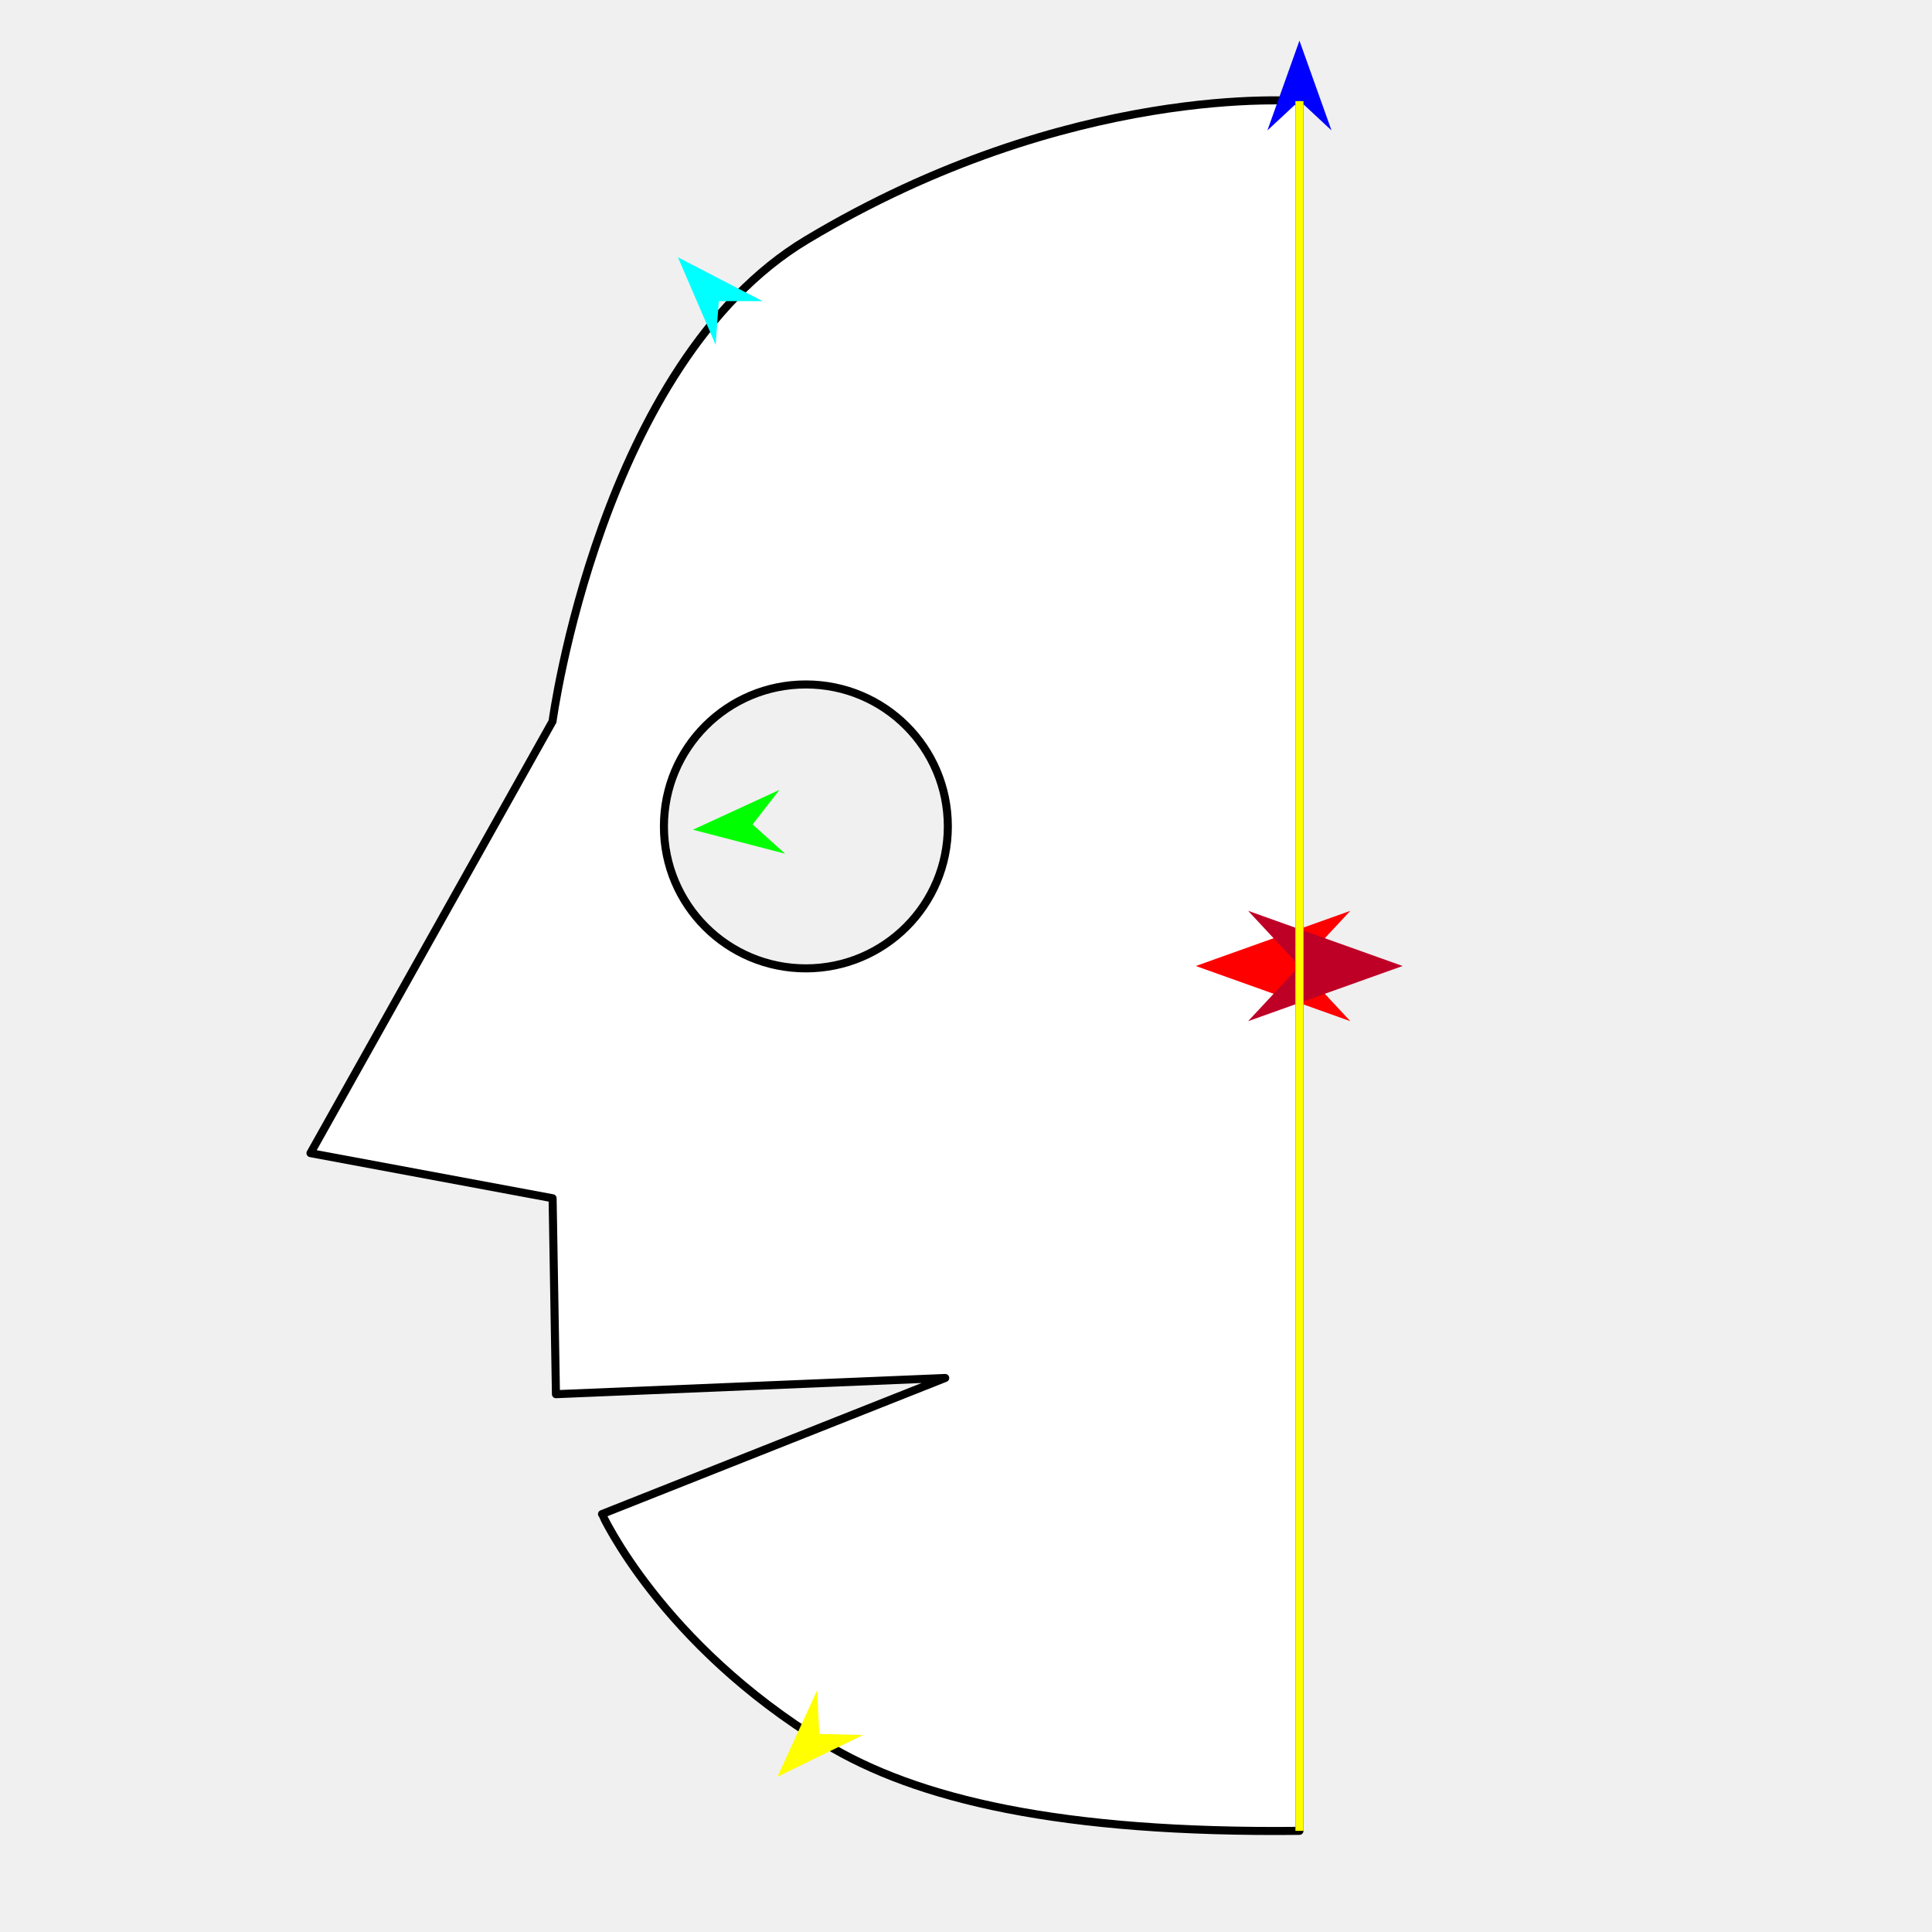
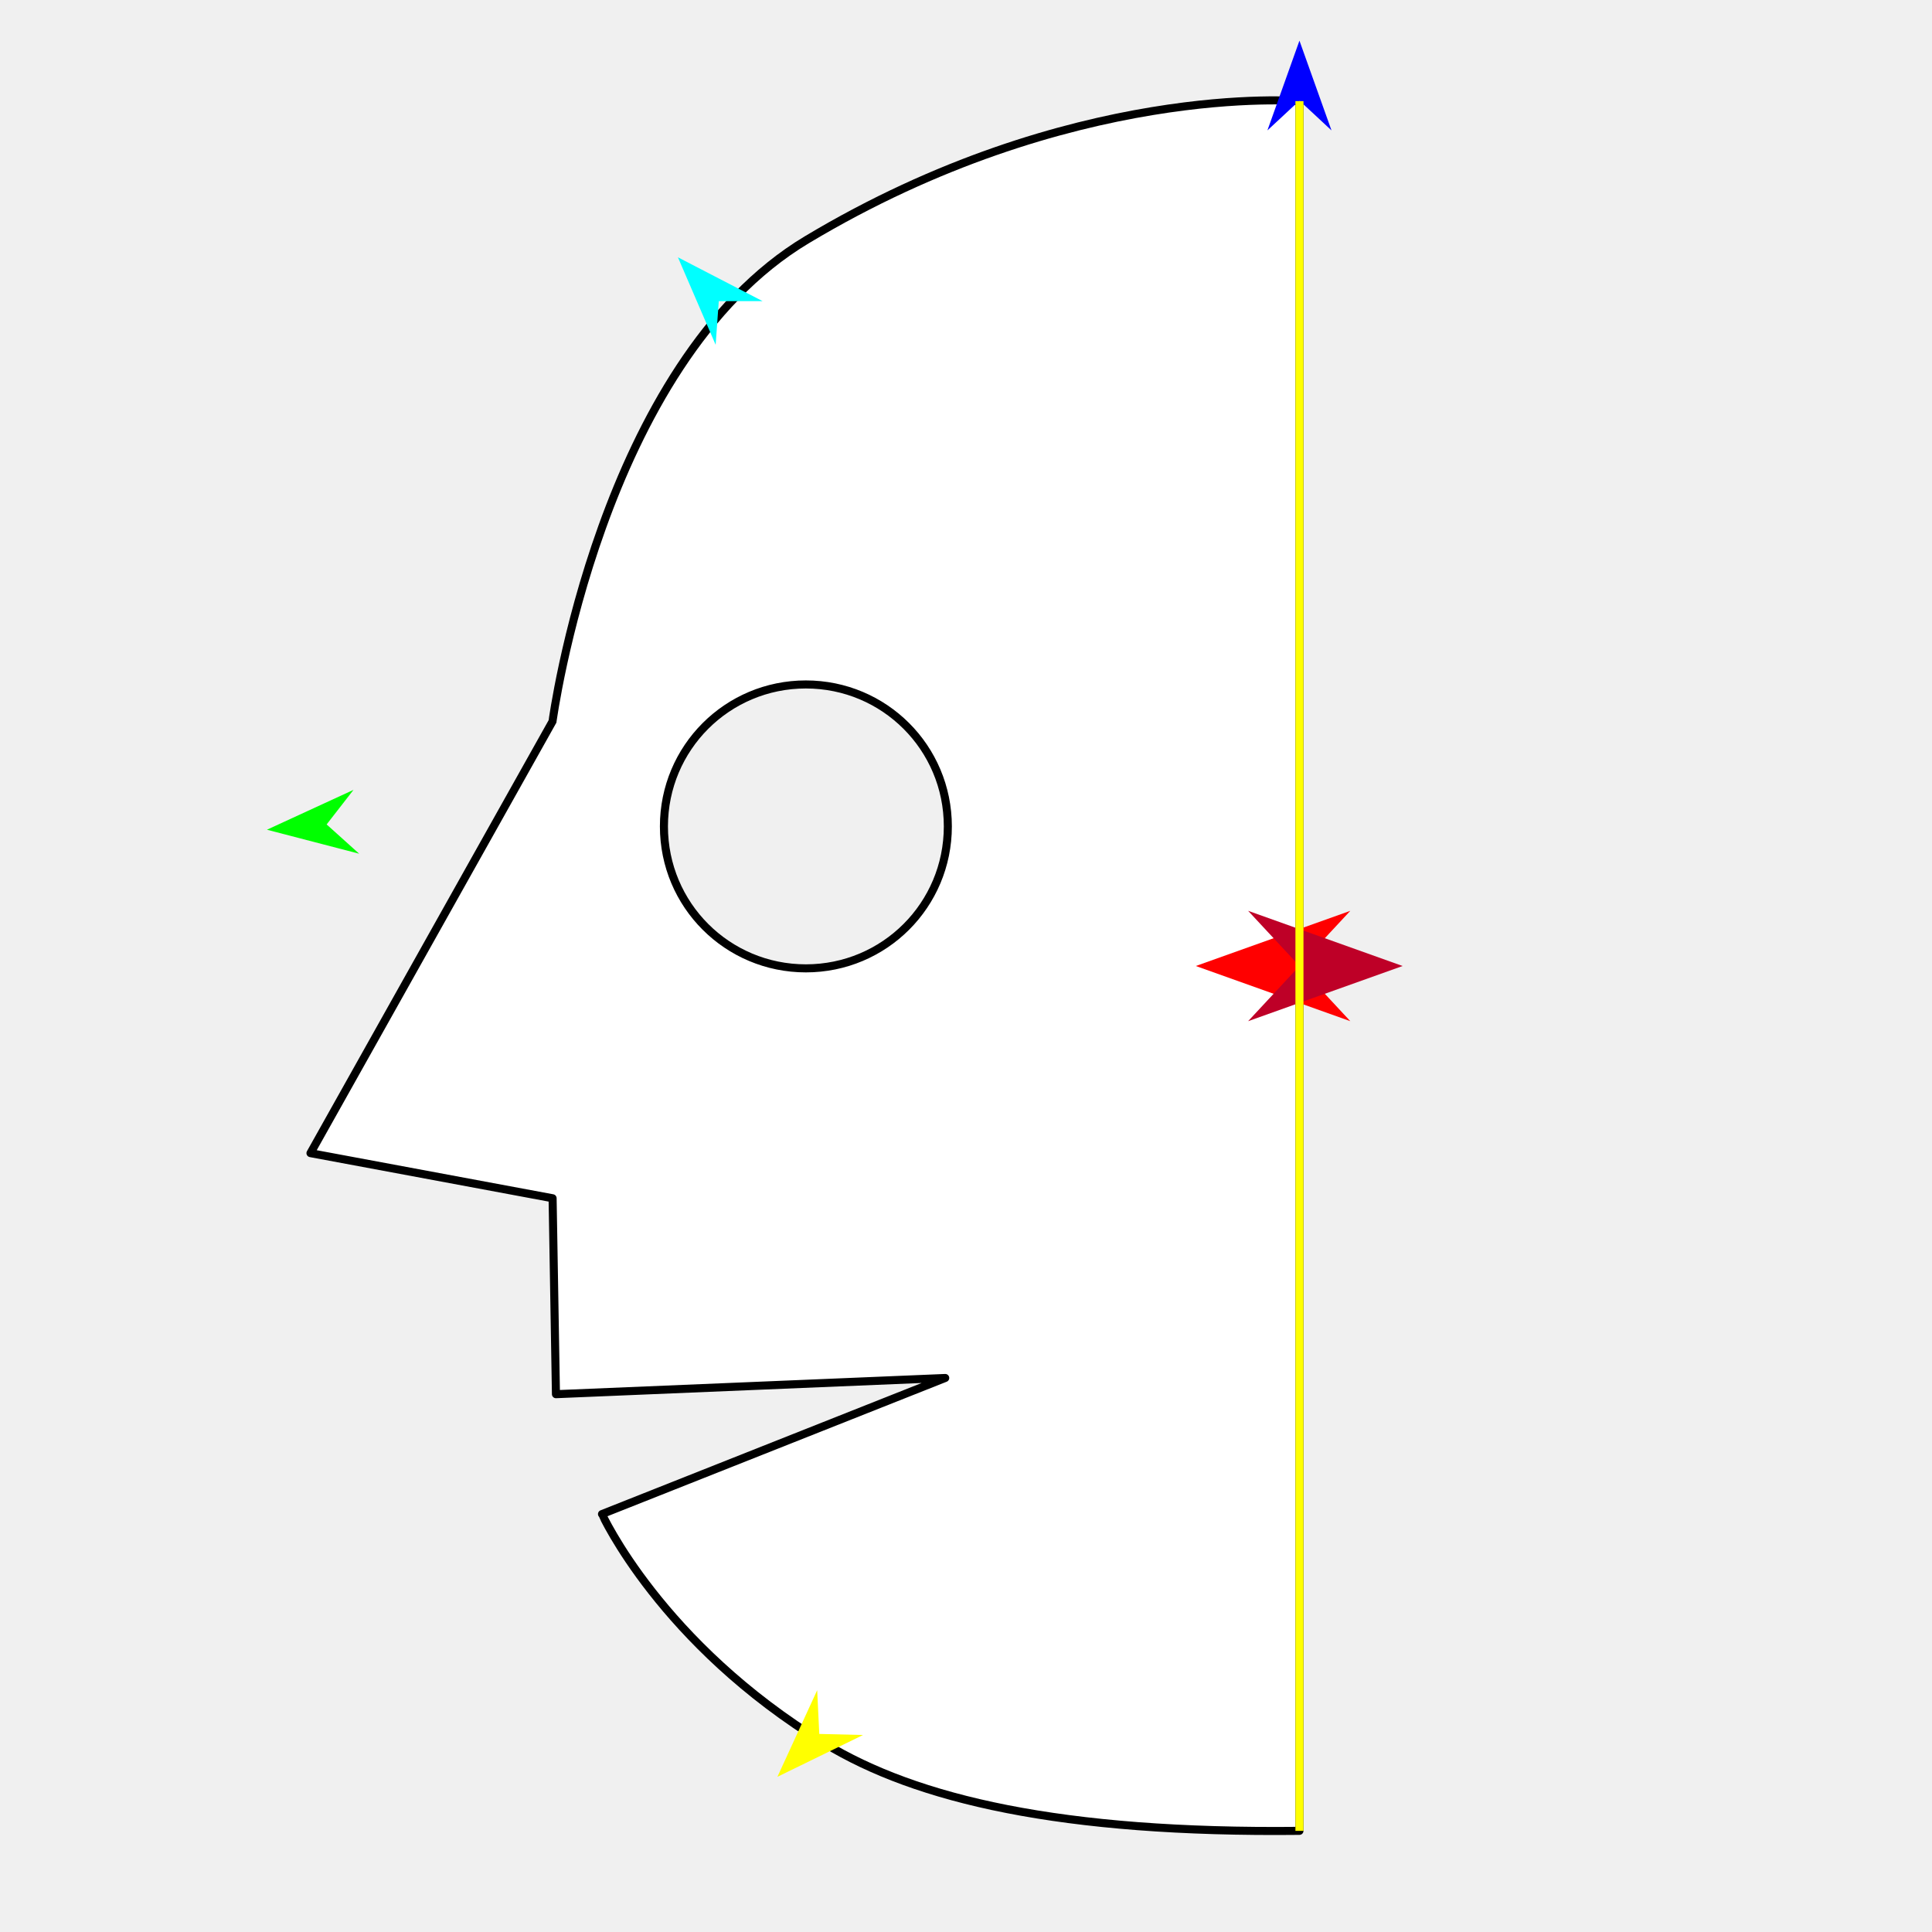
<svg xmlns="http://www.w3.org/2000/svg" version="1.1" id="Frame_0" width="720px" height="720px">
  <g id="halves">
    <g id="head_half">
      <g id="head_2">
-         <path fill="#ffffff" fill-rule="evenodd" stroke="#000000" stroke-width="3" stroke-linejoin="round" d="M 484.267 37.693 C 484.267 252.564 484.267 682.243 484.267 682.307 C 395.413 683.275 341.558 670.551 307.362 649.745 C 246.239 612.556 224.356 564.263 224.348 564.254 C 224.360 564.249 352.244 513.537 352.257 513.532 C 352.242 513.532 207.201 519.573 207.186 519.574 C 207.186 519.566 205.939 446.561 205.939 446.553 C 205.930 446.552 115.714 429.741 115.705 429.739 C 115.714 429.723 205.900 268.857 205.911 268.842 C 205.911 268.839 223.680 135.533 300.635 89.379 C 398.999 30.386 484.267 37.693 484.267 37.693 M 247.426 307.976 C 247.426 278.694 271.048 255.072 300.330 255.073 C 329.612 255.073 353.233 278.695 353.233 307.976 C 353.233 337.258 329.612 360.880 300.330 360.881 C 271.048 360.881 247.426 337.258 247.426 307.976 Z" />
+         <path fill="#ffffff" fill-rule="evenodd" stroke="#000000" stroke-width="3" stroke-linejoin="round" d="M 484.267 37.693 C 484.267 252.564 484.267 682.243 484.267 682.307 C 395.413 683.275 341.558 670.551 307.362 649.745 C 246.239 612.556 224.356 564.263 224.348 564.254 C 224.361 564.249 352.244 513.537 352.257 513.532 C 352.242 513.532 207.201 519.573 207.186 519.574 C 207.186 519.566 205.939 446.561 205.939 446.553 C 205.930 446.552 115.714 429.741 115.705 429.739 C 115.714 429.723 205.900 268.857 205.911 268.842 C 205.911 268.839 223.680 135.533 300.635 89.379 C 398.999 30.386 484.267 37.693 484.267 37.693 M 247.426 307.976 C 247.426 278.694 271.048 255.072 300.330 255.073 C 329.612 255.073 353.233 278.695 353.233 307.976 C 353.233 337.258 329.612 360.880 300.330 360.881 C 271.048 360.881 247.426 337.258 247.426 307.976 Z" />
      </g>
      <g id="specs_2">
        <path fill="#ff0000" fill-rule="evenodd" stroke="none" d="M 445.642 360.000 C 445.648 359.998 503.214 339.439 503.220 339.437 C 503.218 339.439 484.089 359.998 484.087 360.000 C 484.089 360.002 503.218 380.561 503.220 380.563 C 503.214 380.561 445.648 360.002 445.642 360.000 Z" />
        <path fill="#0000ff" fill-rule="evenodd" stroke="none" d="M 484.267 15.155 C 484.269 15.158 496.211 48.598 496.212 48.601 C 496.211 48.600 484.269 37.489 484.267 37.487 C 484.266 37.489 472.324 48.600 472.323 48.601 C 472.324 48.598 484.266 15.158 484.267 15.155 Z" />
-         <path fill="#00ff00" fill-rule="evenodd" stroke="none" d="M 258.228 309.214 C 258.231 309.212 290.485 294.363 290.488 294.361 C 290.487 294.363 280.474 307.240 280.473 307.241 C 280.474 307.242 292.597 318.157 292.598 318.158 C 292.595 318.157 258.231 309.215 258.228 309.214 Z" />
-         <path fill="#ffff00" fill-rule="evenodd" stroke="none" d="M 289.718 662.164 C 289.719 662.161 304.540 629.894 304.541 629.891 C 304.541 629.893 305.321 646.187 305.322 646.188 C 305.323 646.188 321.630 646.583 321.632 646.583 C 321.628 646.585 289.721 662.163 289.718 662.164 Z" />
+         <path fill="#00ff00" fill-rule="evenodd" stroke="none" d="M 99.482 309.214 C 99.485 309.212 131.739 294.363 131.742 294.361 C 131.741 294.363 121.728 307.240 121.727 307.241 C 121.728 307.242 133.851 318.156 133.853 318.157 C 133.849 318.156 99.486 309.215 99.482 309.214 Z" />
+         <path fill="#ffff00" fill-rule="evenodd" stroke="none" d="M 289.718 662.164 C 289.720 662.161 304.540 629.894 304.541 629.891 C 304.542 629.893 305.322 646.186 305.322 646.188 C 305.323 646.188 321.630 646.583 321.632 646.583 C 321.629 646.585 289.721 662.163 289.718 662.164 Z" />
        <path fill="#00ffff" fill-rule="evenodd" stroke="none" d="M 252.641 95.889 C 252.642 95.893 266.702 128.499 266.703 128.502 C 266.703 128.500 267.865 112.229 267.866 112.228 C 267.867 112.228 284.179 112.215 284.180 112.215 C 284.177 112.213 252.644 95.891 252.641 95.889 Z" />
        <path fill="#be0027" fill-rule="evenodd" stroke="none" d="M 522.714 360.000 C 522.708 359.998 465.142 339.439 465.136 339.437 C 465.138 339.439 484.267 359.998 484.269 360.000 C 484.267 360.002 465.138 380.561 465.136 380.563 C 465.142 380.561 522.708 360.002 522.714 360.000 Z" />
        <path fill="none" stroke="#ffff00" stroke-width="3" stroke-linejoin="round" d="M 484.267 37.693 C 484.267 252.564 484.267 682.243 484.267 682.307 " />
      </g>
    </g>
  </g>
  <g id="combos">
</g>
</svg>
